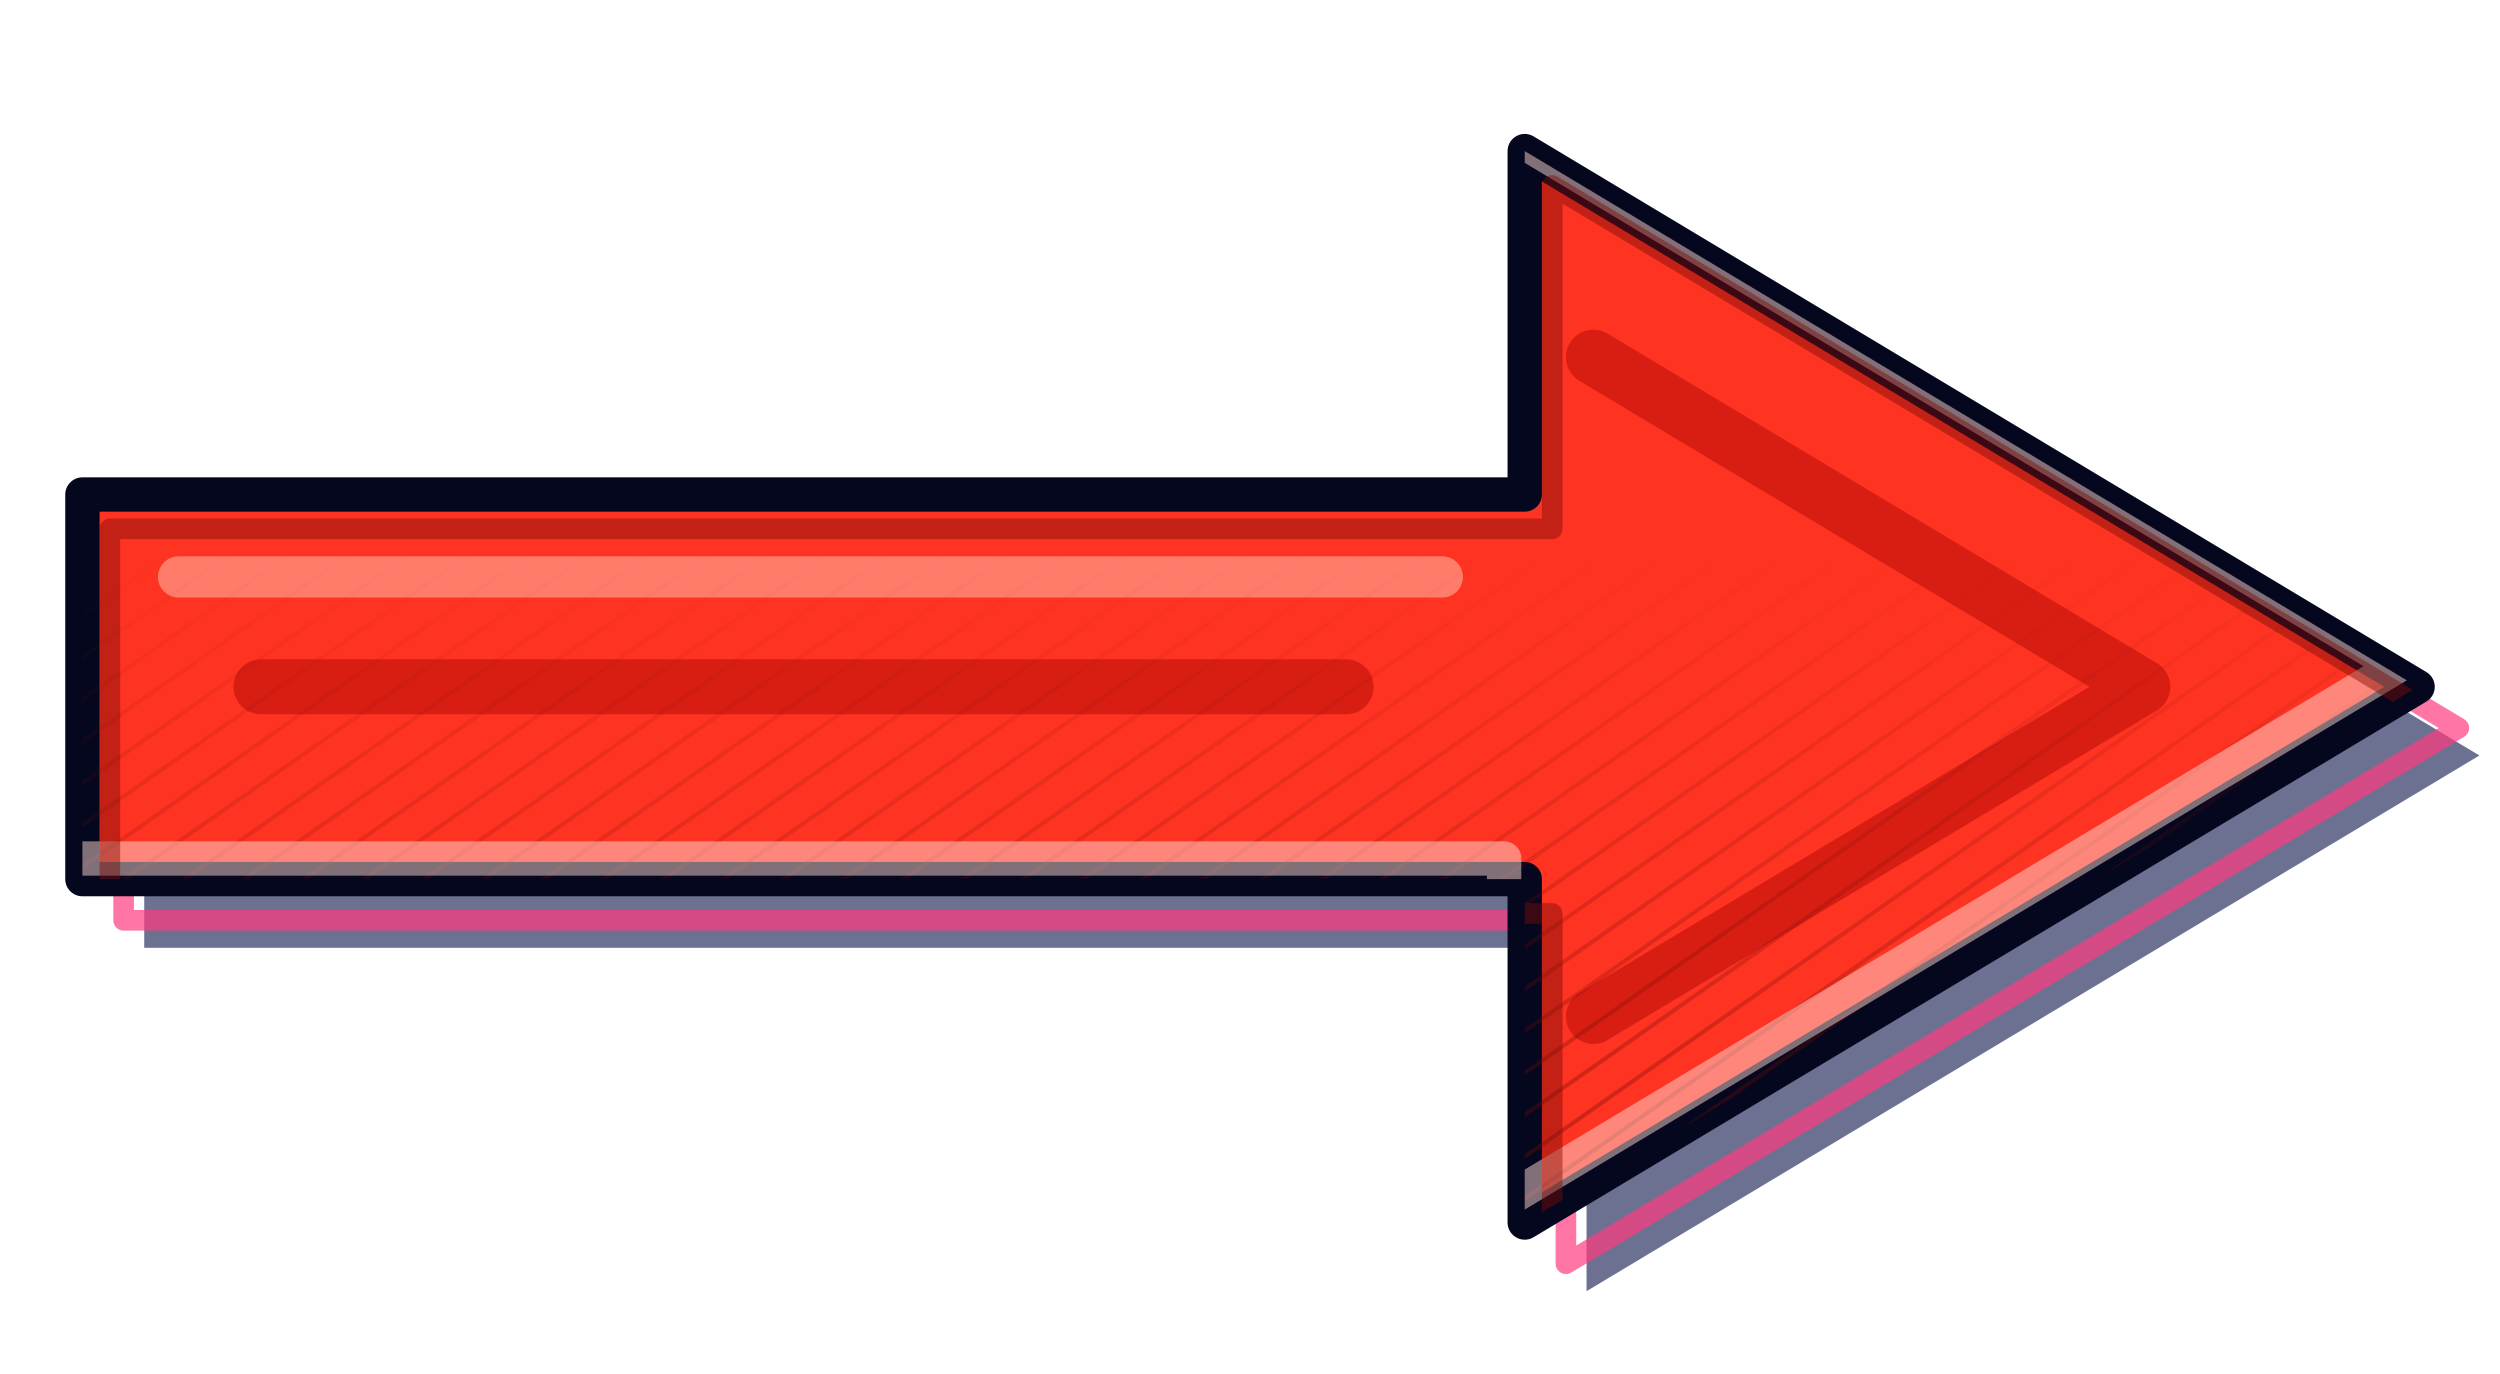
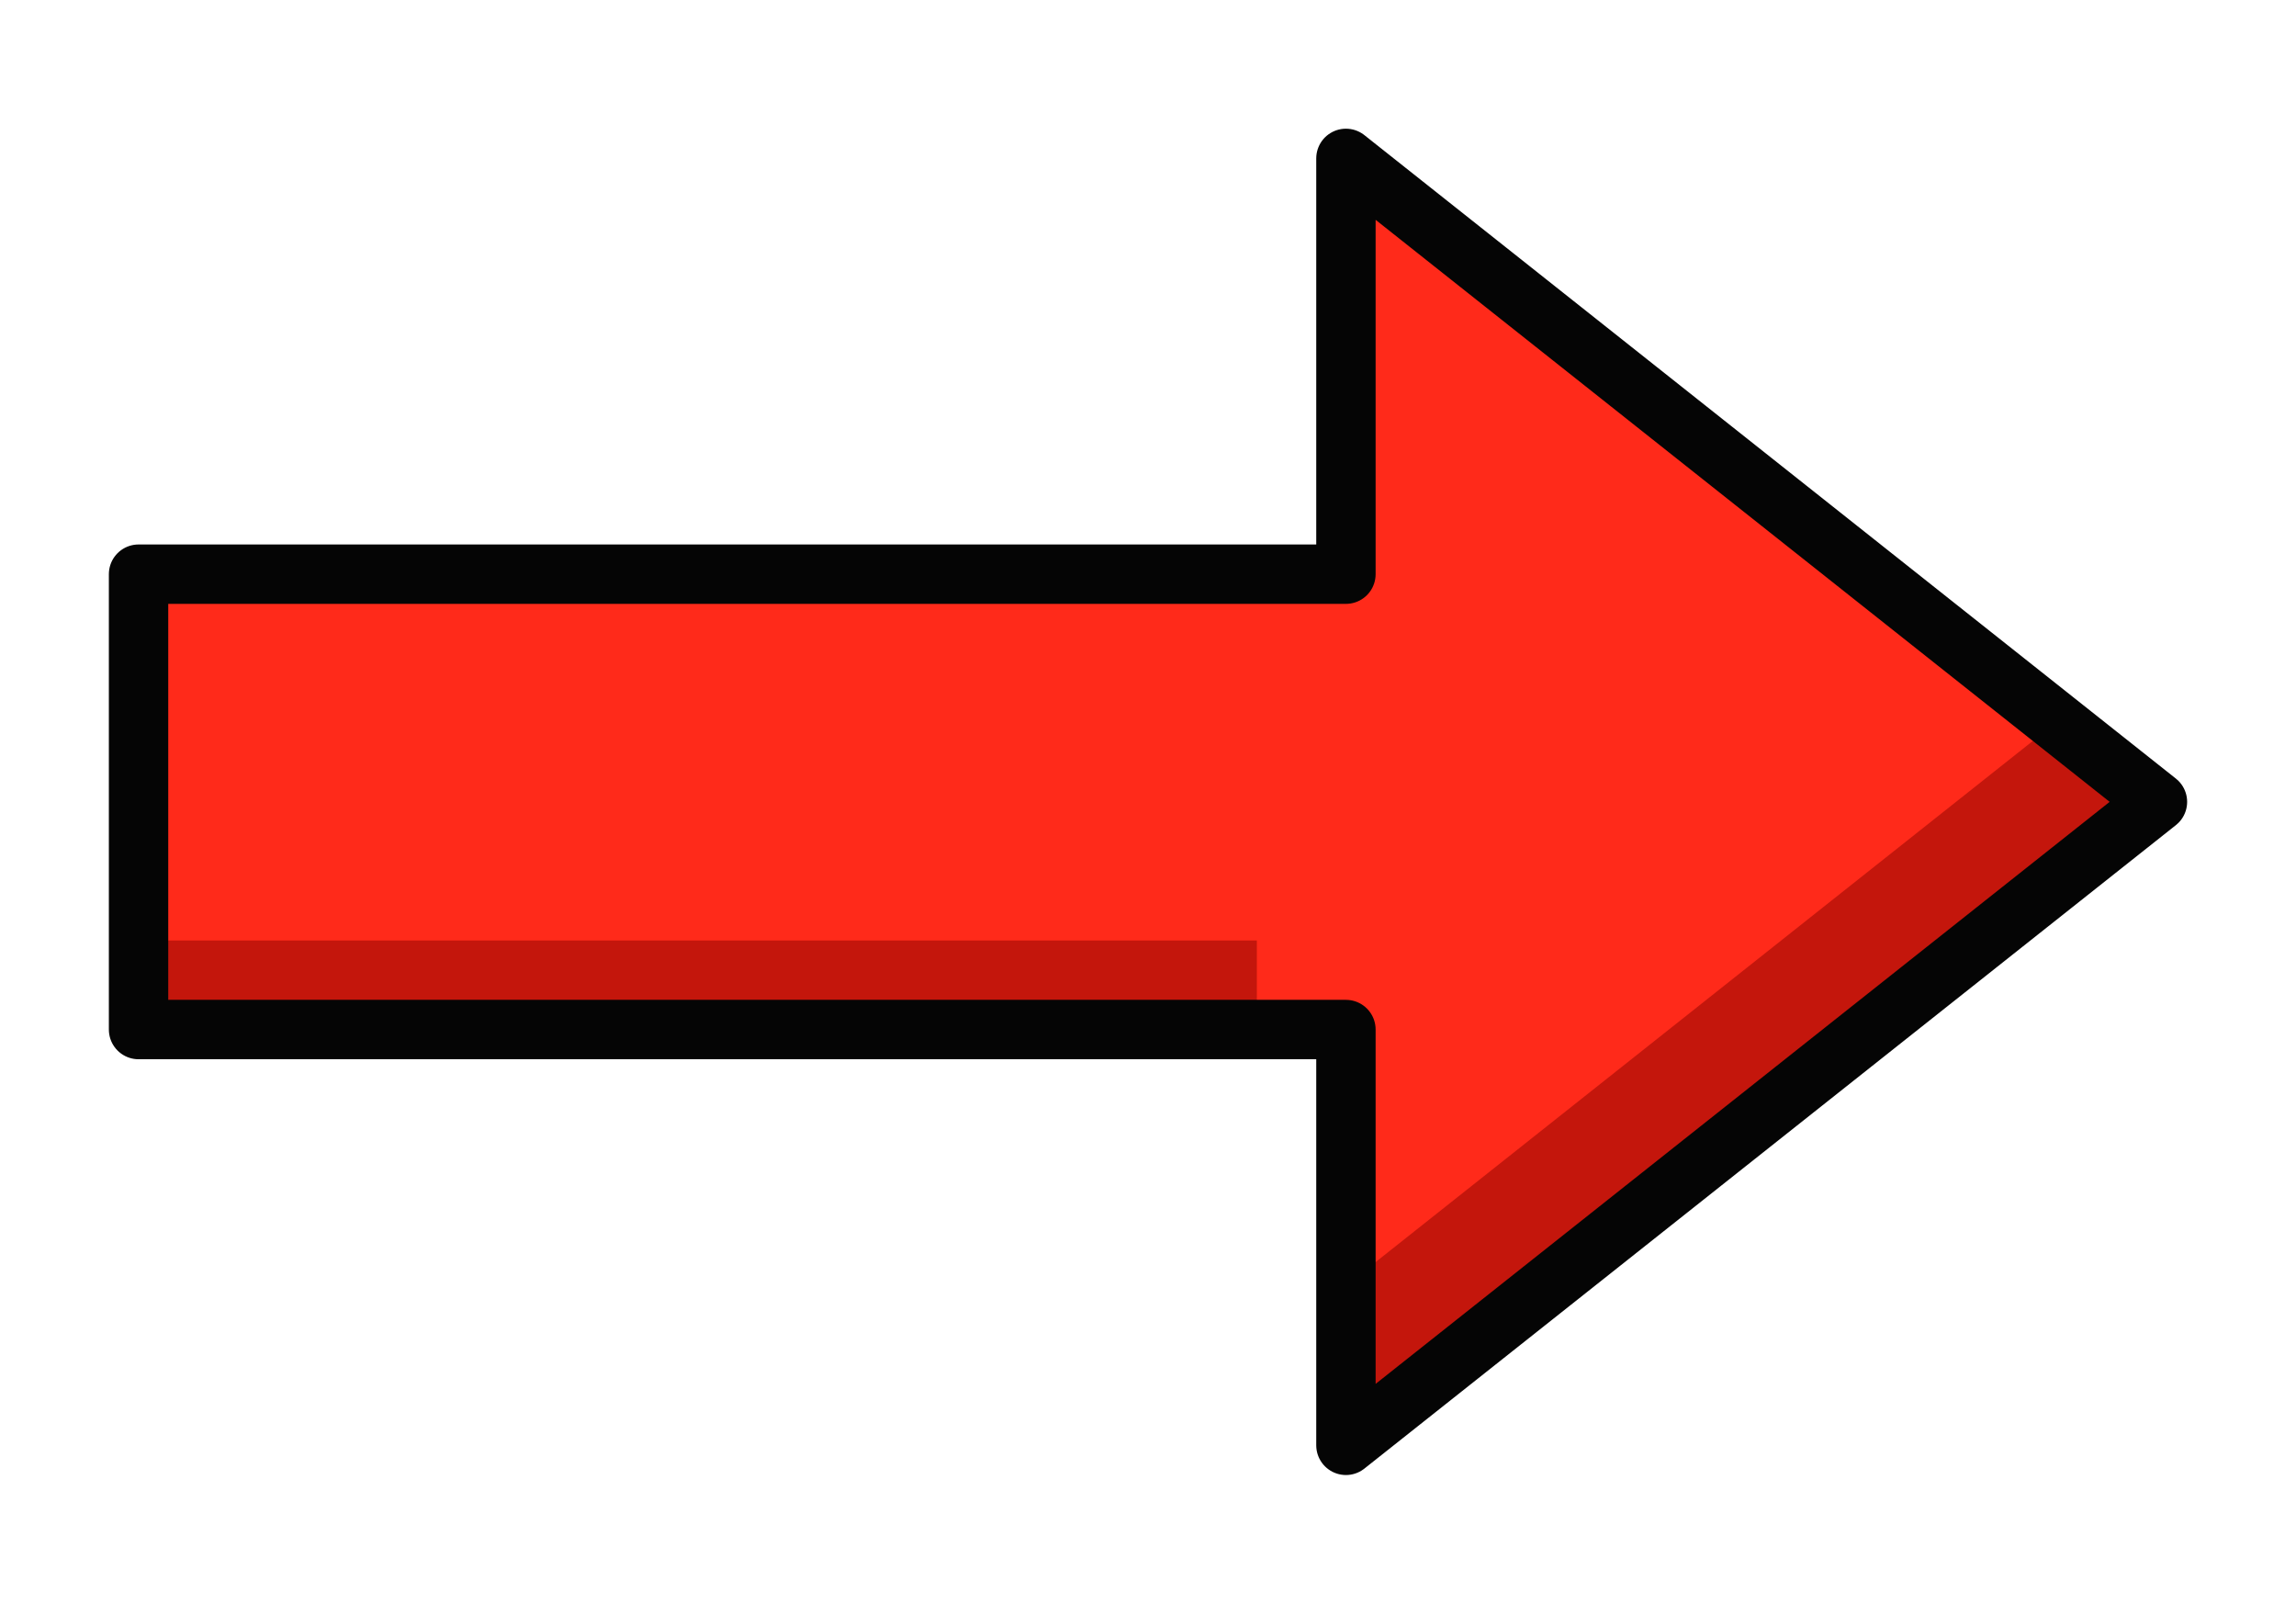
- <svg xmlns="http://www.w3.org/2000/svg" viewBox="0 0 364 200" role="img" aria-label="Flecha">
-   <defs>
-     <pattern id="hc" width="5" height="5" patternUnits="userSpaceOnUse" patternTransform="rotate(-35)">
-       <path d="M0 0H5" stroke="#6e0903" stroke-width="1.2" />
-     </pattern>
-     <linearGradient id="fd" x1="0" y1="0" x2="0" y2="1">
-       <stop offset=".4" stop-color="#000" />
-       <stop offset="1" stop-color="#fff" />
-     </linearGradient>
-     <mask id="mk">
-       <rect width="364" height="200" fill="url(#fd)" />
-     </mask>
-     <clipPath id="cp">
-       <path d="M12 72H222V22L352 100L222 178V128H12Z" />
-     </clipPath>
-   </defs>
-   <path d="M12 72H222V22L352 100L222 178V128H12Z" fill="#0a1148" opacity=".6" transform="translate(9 10)" />
-   <path d="M12 72H222V22L352 100L222 178V128H12Z" fill="none" stroke="#ff3b7f" stroke-width="3" stroke-linejoin="round" transform="translate(6 6)" opacity=".7" />
-   <path d="M12 72H222V22L352 100L222 178V128H12Z" fill="#ff3322" stroke="#05071f" stroke-width="5" stroke-linejoin="round" stroke-linecap="round" />
-   <path d="M38 100H196M232 52L312 100L232 148" fill="none" stroke="#d11a10" stroke-width="8" stroke-linecap="round" stroke-linejoin="round" opacity="0.85" />
-   <path d="M26 84H210" fill="none" stroke="#ff8f7d" stroke-width="6" stroke-linecap="round" stroke-linejoin="round" opacity="0.8" />
-   <g clip-path="url(#cp)">
-     <rect width="364" height="200" fill="url(#hc)" mask="url(#mk)" opacity=".5" />
-     <path d="M12 72H222V22L352 100L222 178V128H12Z" fill="none" stroke="#ffd9d2" stroke-width="5" stroke-linejoin="round" opacity=".5" transform="translate(-3 -3)" />
-     <path d="M12 72H222V22L352 100L222 178V128H12Z" fill="none" stroke="#7a0a05" stroke-width="3" stroke-linejoin="round" opacity=".45" transform="translate(4 5)" />
+ <svg xmlns="http://www.w3.org/2000/svg" viewBox="-6 -6 232 162" role="img" aria-label="Flecha">
+   <clipPath id="p27965">
+     <path d="M8 52H130V10L212 75L130 140V98H8Z" />
+   </clipPath>
+   <path d="M8 52H130V10L212 75L130 140V98H8Z" fill="#c4160c" />
+   <g clip-path="url(#p27965)">
+     <path d="M8 52H130V10L212 75L130 140V98H8Z" fill="#ff2a1a" transform="translate(-9 -9)" />
  </g>
+   <path d="M8 52H130V10L212 75L130 140V98H8Z" fill="none" stroke="#050505" stroke-width="6" stroke-linejoin="round" />
</svg>
